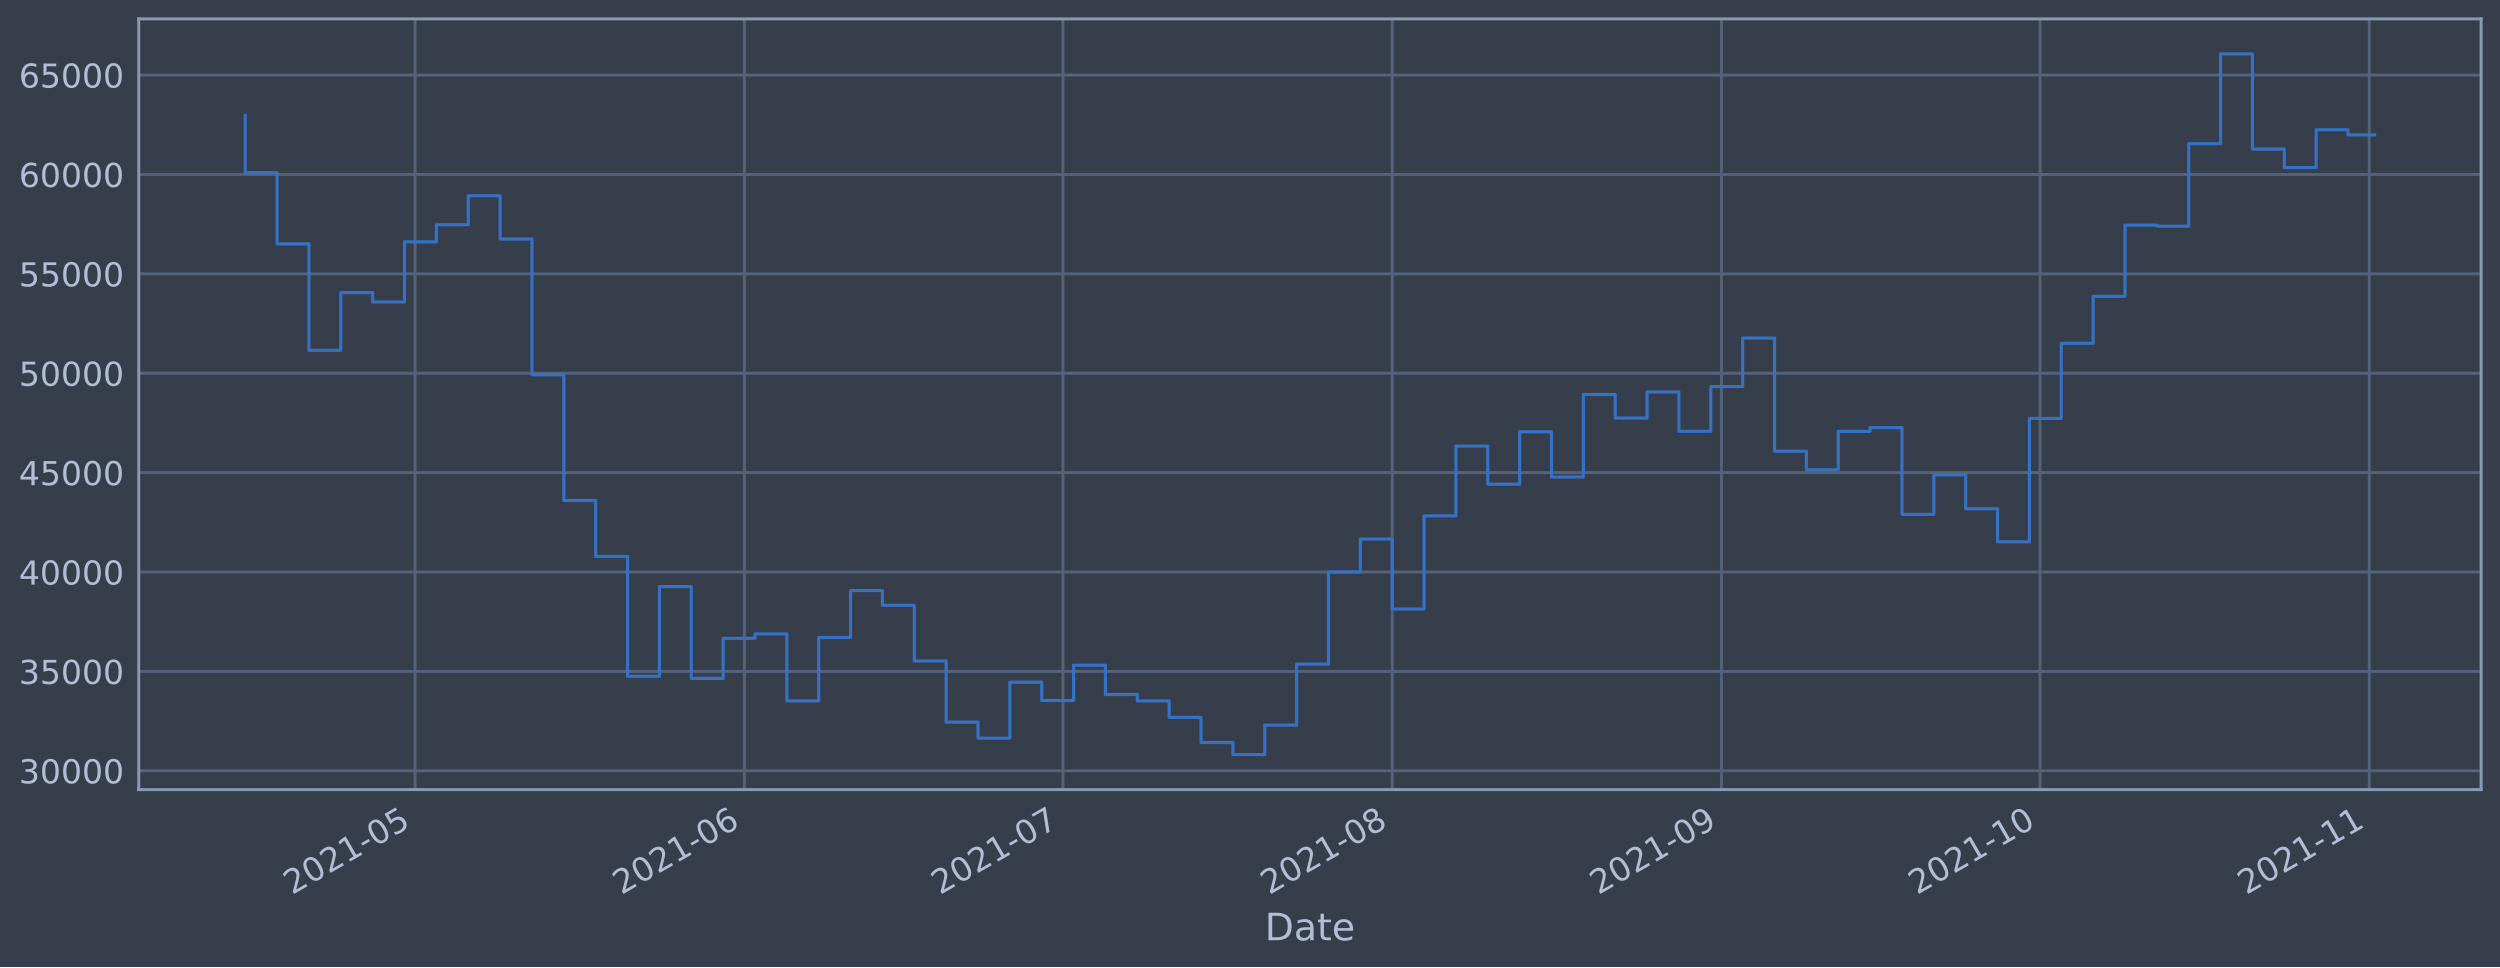
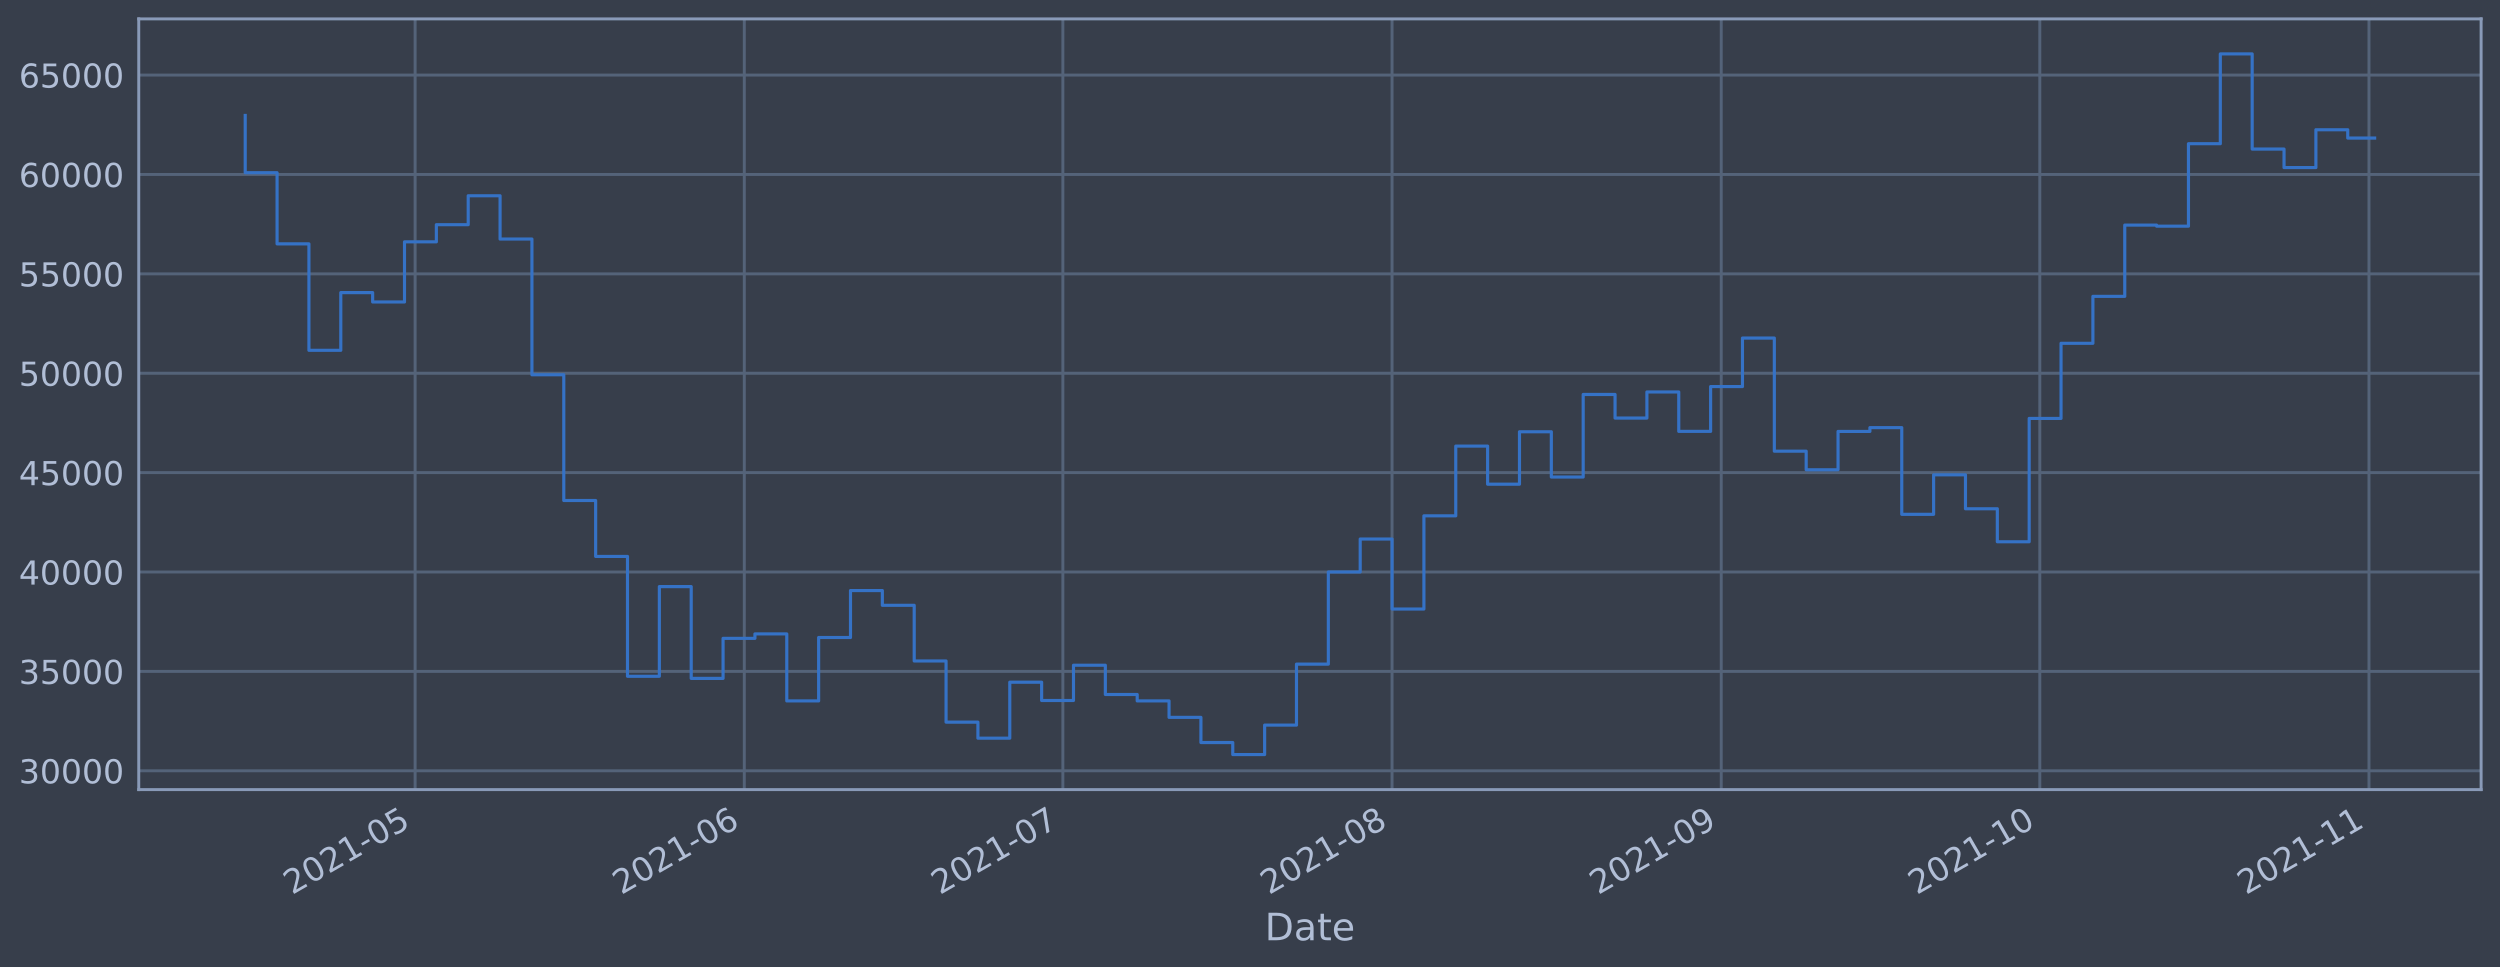
<svg xmlns="http://www.w3.org/2000/svg" xmlns:xlink="http://www.w3.org/1999/xlink" height="368.58pt" version="1.1" viewBox="0 0 952.884 368.58" width="952.884pt">
  <defs>
    <style type="text/css">*{stroke-linecap:butt;stroke-linejoin:round;}</style>
  </defs>
  <g id="figure_1">
    <g id="patch_1">
      <path d="M 0 368.58  L 952.884 368.58  L 952.884 0  L 0 0  z " style="fill:#373e4b;" />
    </g>
    <g id="axes_1">
      <g id="patch_2">
        <path d="M 52.884 300.96  L 945.684 300.96  L 945.684 7.2  L 52.884 7.2  z " style="fill:#373e4b;" />
      </g>
      <g id="matplotlib.axis_1">
        <g id="xtick_1">
          <g id="line2d_1">
-             <path clip-path="url(#pe5c9f3cd01)" d="M 158.233 300.96  L 158.233 7.2  " style="fill:none;stroke:#546379;stroke-linecap:square;stroke-width:1.12;" />
+             <path clip-path="url(#pfd27ea36d3)" d="M 158.224 300.96  L 158.224 7.2  " style="fill:none;stroke:#546379;stroke-linecap:square;stroke-width:1.12;" />
          </g>
          <g id="line2d_2" />
          <g id="text_1">
-             <g style="fill:#b1bed6;" transform="translate(111.3293 341.1745)rotate(-30)scale(0.126 -0.126)">
+             <g style="fill:#b1bed6;" transform="translate(111.3207 341.1745)rotate(-30)scale(0.126 -0.126)">
              <defs>
                <path d="M 1228 531  L 3431 531  L 3431 0  L 469 0  L 469 531  Q 828 903 1448 1529  Q 2069 2156 2228 2338  Q 2531 2678 2651 2914  Q 2772 3150 2772 3378  Q 2772 3750 2511 3984  Q 2250 4219 1831 4219  Q 1534 4219 1204 4116  Q 875 4013 500 3803  L 500 4441  Q 881 4594 1212 4672  Q 1544 4750 1819 4750  Q 2544 4750 2975 4387  Q 3406 4025 3406 3419  Q 3406 3131 3298 2873  Q 3191 2616 2906 2266  Q 2828 2175 2409 1742  Q 1991 1309 1228 531  z " id="DejaVuSans-32" transform="scale(0.015625)" />
                <path d="M 2034 4250  Q 1547 4250 1301 3770  Q 1056 3291 1056 2328  Q 1056 1369 1301 889  Q 1547 409 2034 409  Q 2525 409 2770 889  Q 3016 1369 3016 2328  Q 3016 3291 2770 3770  Q 2525 4250 2034 4250  z M 2034 4750  Q 2819 4750 3233 4129  Q 3647 3509 3647 2328  Q 3647 1150 3233 529  Q 2819 -91 2034 -91  Q 1250 -91 836 529  Q 422 1150 422 2328  Q 422 3509 836 4129  Q 1250 4750 2034 4750  z " id="DejaVuSans-30" transform="scale(0.015625)" />
                <path d="M 794 531  L 1825 531  L 1825 4091  L 703 3866  L 703 4441  L 1819 4666  L 2450 4666  L 2450 531  L 3481 531  L 3481 0  L 794 0  L 794 531  z " id="DejaVuSans-31" transform="scale(0.015625)" />
                <path d="M 313 2009  L 1997 2009  L 1997 1497  L 313 1497  L 313 2009  z " id="DejaVuSans-2d" transform="scale(0.015625)" />
                <path d="M 691 4666  L 3169 4666  L 3169 4134  L 1269 4134  L 1269 2991  Q 1406 3038 1543 3061  Q 1681 3084 1819 3084  Q 2600 3084 3056 2656  Q 3513 2228 3513 1497  Q 3513 744 3044 326  Q 2575 -91 1722 -91  Q 1428 -91 1123 -41  Q 819 9 494 109  L 494 744  Q 775 591 1075 516  Q 1375 441 1709 441  Q 2250 441 2565 725  Q 2881 1009 2881 1497  Q 2881 1984 2565 2268  Q 2250 2553 1709 2553  Q 1456 2553 1204 2497  Q 953 2441 691 2322  L 691 4666  z " id="DejaVuSans-35" transform="scale(0.015625)" />
              </defs>
              <use xlink:href="#DejaVuSans-32" />
              <use x="63.623" xlink:href="#DejaVuSans-30" />
              <use x="127.246" xlink:href="#DejaVuSans-32" />
              <use x="190.869" xlink:href="#DejaVuSans-31" />
              <use x="254.492" xlink:href="#DejaVuSans-2d" />
              <use x="290.576" xlink:href="#DejaVuSans-30" />
              <use x="354.199" xlink:href="#DejaVuSans-35" />
            </g>
          </g>
        </g>
        <g id="xtick_2">
          <g id="line2d_3">
-             <path clip-path="url(#pe5c9f3cd01)" d="M 283.719 300.96  L 283.719 7.2  " style="fill:none;stroke:#546379;stroke-linecap:square;stroke-width:1.12;" />
+             <path clip-path="url(#pfd27ea36d3)" d="M 283.693 300.96  L 283.693 7.2  " style="fill:none;stroke:#546379;stroke-linecap:square;stroke-width:1.12;" />
          </g>
          <g id="line2d_4" />
          <g id="text_2">
-             <g style="fill:#b1bed6;" transform="translate(236.8153 341.1745)rotate(-30)scale(0.126 -0.126)">
+             <g style="fill:#b1bed6;" transform="translate(236.7902 341.1745)rotate(-30)scale(0.126 -0.126)">
              <defs>
                <path d="M 2113 2584  Q 1688 2584 1439 2293  Q 1191 2003 1191 1497  Q 1191 994 1439 701  Q 1688 409 2113 409  Q 2538 409 2786 701  Q 3034 994 3034 1497  Q 3034 2003 2786 2293  Q 2538 2584 2113 2584  z M 3366 4563  L 3366 3988  Q 3128 4100 2886 4159  Q 2644 4219 2406 4219  Q 1781 4219 1451 3797  Q 1122 3375 1075 2522  Q 1259 2794 1537 2939  Q 1816 3084 2150 3084  Q 2853 3084 3261 2657  Q 3669 2231 3669 1497  Q 3669 778 3244 343  Q 2819 -91 2113 -91  Q 1303 -91 875 529  Q 447 1150 447 2328  Q 447 3434 972 4092  Q 1497 4750 2381 4750  Q 2619 4750 2861 4703  Q 3103 4656 3366 4563  z " id="DejaVuSans-36" transform="scale(0.015625)" />
              </defs>
              <use xlink:href="#DejaVuSans-32" />
              <use x="63.623" xlink:href="#DejaVuSans-30" />
              <use x="127.246" xlink:href="#DejaVuSans-32" />
              <use x="190.869" xlink:href="#DejaVuSans-31" />
              <use x="254.492" xlink:href="#DejaVuSans-2d" />
              <use x="290.576" xlink:href="#DejaVuSans-30" />
              <use x="354.199" xlink:href="#DejaVuSans-36" />
            </g>
          </g>
        </g>
        <g id="xtick_3">
          <g id="line2d_5">
-             <path clip-path="url(#pe5c9f3cd01)" d="M 405.157 300.96  L 405.157 7.2  " style="fill:none;stroke:#546379;stroke-linecap:square;stroke-width:1.12;" />
+             <path clip-path="url(#pfd27ea36d3)" d="M 405.116 300.96  L 405.116 7.2  " style="fill:none;stroke:#546379;stroke-linecap:square;stroke-width:1.12;" />
          </g>
          <g id="line2d_6" />
          <g id="text_3">
-             <g style="fill:#b1bed6;" transform="translate(358.2533 341.1745)rotate(-30)scale(0.126 -0.126)">
+             <g style="fill:#b1bed6;" transform="translate(358.2123 341.1745)rotate(-30)scale(0.126 -0.126)">
              <defs>
                <path d="M 525 4666  L 3525 4666  L 3525 4397  L 1831 0  L 1172 0  L 2766 4134  L 525 4134  L 525 4666  z " id="DejaVuSans-37" transform="scale(0.015625)" />
              </defs>
              <use xlink:href="#DejaVuSans-32" />
              <use x="63.623" xlink:href="#DejaVuSans-30" />
              <use x="127.246" xlink:href="#DejaVuSans-32" />
              <use x="190.869" xlink:href="#DejaVuSans-31" />
              <use x="254.492" xlink:href="#DejaVuSans-2d" />
              <use x="290.576" xlink:href="#DejaVuSans-30" />
              <use x="354.199" xlink:href="#DejaVuSans-37" />
            </g>
          </g>
        </g>
        <g id="xtick_4">
          <g id="line2d_7">
-             <path clip-path="url(#pe5c9f3cd01)" d="M 530.643 300.96  L 530.643 7.2  " style="fill:none;stroke:#546379;stroke-linecap:square;stroke-width:1.12;" />
+             <path clip-path="url(#pfd27ea36d3)" d="M 530.585 300.96  L 530.585 7.2  " style="fill:none;stroke:#546379;stroke-linecap:square;stroke-width:1.12;" />
          </g>
          <g id="line2d_8" />
          <g id="text_4">
-             <g style="fill:#b1bed6;" transform="translate(483.7393 341.1745)rotate(-30)scale(0.126 -0.126)">
+             <g style="fill:#b1bed6;" transform="translate(483.6818 341.1745)rotate(-30)scale(0.126 -0.126)">
              <defs>
                <path d="M 2034 2216  Q 1584 2216 1326 1975  Q 1069 1734 1069 1313  Q 1069 891 1326 650  Q 1584 409 2034 409  Q 2484 409 2743 651  Q 3003 894 3003 1313  Q 3003 1734 2745 1975  Q 2488 2216 2034 2216  z M 1403 2484  Q 997 2584 770 2862  Q 544 3141 544 3541  Q 544 4100 942 4425  Q 1341 4750 2034 4750  Q 2731 4750 3128 4425  Q 3525 4100 3525 3541  Q 3525 3141 3298 2862  Q 3072 2584 2669 2484  Q 3125 2378 3379 2068  Q 3634 1759 3634 1313  Q 3634 634 3220 271  Q 2806 -91 2034 -91  Q 1263 -91 848 271  Q 434 634 434 1313  Q 434 1759 690 2068  Q 947 2378 1403 2484  z M 1172 3481  Q 1172 3119 1398 2916  Q 1625 2713 2034 2713  Q 2441 2713 2670 2916  Q 2900 3119 2900 3481  Q 2900 3844 2670 4047  Q 2441 4250 2034 4250  Q 1625 4250 1398 4047  Q 1172 3844 1172 3481  z " id="DejaVuSans-38" transform="scale(0.015625)" />
              </defs>
              <use xlink:href="#DejaVuSans-32" />
              <use x="63.623" xlink:href="#DejaVuSans-30" />
              <use x="127.246" xlink:href="#DejaVuSans-32" />
              <use x="190.869" xlink:href="#DejaVuSans-31" />
              <use x="254.492" xlink:href="#DejaVuSans-2d" />
              <use x="290.576" xlink:href="#DejaVuSans-30" />
              <use x="354.199" xlink:href="#DejaVuSans-38" />
            </g>
          </g>
        </g>
        <g id="xtick_5">
          <g id="line2d_9">
-             <path clip-path="url(#pe5c9f3cd01)" d="M 656.129 300.96  L 656.129 7.2  " style="fill:none;stroke:#546379;stroke-linecap:square;stroke-width:1.12;" />
+             <path clip-path="url(#pfd27ea36d3)" d="M 656.055 300.96  L 656.055 7.2  " style="fill:none;stroke:#546379;stroke-linecap:square;stroke-width:1.12;" />
          </g>
          <g id="line2d_10" />
          <g id="text_5">
-             <g style="fill:#b1bed6;" transform="translate(609.2253 341.1745)rotate(-30)scale(0.126 -0.126)">
+             <g style="fill:#b1bed6;" transform="translate(609.1513 341.1745)rotate(-30)scale(0.126 -0.126)">
              <defs>
                <path d="M 703 97  L 703 672  Q 941 559 1184 500  Q 1428 441 1663 441  Q 2288 441 2617 861  Q 2947 1281 2994 2138  Q 2813 1869 2534 1725  Q 2256 1581 1919 1581  Q 1219 1581 811 2004  Q 403 2428 403 3163  Q 403 3881 828 4315  Q 1253 4750 1959 4750  Q 2769 4750 3195 4129  Q 3622 3509 3622 2328  Q 3622 1225 3098 567  Q 2575 -91 1691 -91  Q 1453 -91 1209 -44  Q 966 3 703 97  z M 1959 2075  Q 2384 2075 2632 2365  Q 2881 2656 2881 3163  Q 2881 3666 2632 3958  Q 2384 4250 1959 4250  Q 1534 4250 1286 3958  Q 1038 3666 1038 3163  Q 1038 2656 1286 2365  Q 1534 2075 1959 2075  z " id="DejaVuSans-39" transform="scale(0.015625)" />
              </defs>
              <use xlink:href="#DejaVuSans-32" />
              <use x="63.623" xlink:href="#DejaVuSans-30" />
              <use x="127.246" xlink:href="#DejaVuSans-32" />
              <use x="190.869" xlink:href="#DejaVuSans-31" />
              <use x="254.492" xlink:href="#DejaVuSans-2d" />
              <use x="290.576" xlink:href="#DejaVuSans-30" />
              <use x="354.199" xlink:href="#DejaVuSans-39" />
            </g>
          </g>
        </g>
        <g id="xtick_6">
          <g id="line2d_11">
-             <path clip-path="url(#pe5c9f3cd01)" d="M 777.567 300.96  L 777.567 7.2  " style="fill:none;stroke:#546379;stroke-linecap:square;stroke-width:1.12;" />
+             <path clip-path="url(#pfd27ea36d3)" d="M 777.477 300.96  L 777.477 7.2  " style="fill:none;stroke:#546379;stroke-linecap:square;stroke-width:1.12;" />
          </g>
          <g id="line2d_12" />
          <g id="text_6">
-             <g style="fill:#b1bed6;" transform="translate(730.6634 341.1745)rotate(-30)scale(0.126 -0.126)">
+             <g style="fill:#b1bed6;" transform="translate(730.5734 341.1745)rotate(-30)scale(0.126 -0.126)">
              <use xlink:href="#DejaVuSans-32" />
              <use x="63.623" xlink:href="#DejaVuSans-30" />
              <use x="127.246" xlink:href="#DejaVuSans-32" />
              <use x="190.869" xlink:href="#DejaVuSans-31" />
              <use x="254.492" xlink:href="#DejaVuSans-2d" />
              <use x="290.576" xlink:href="#DejaVuSans-31" />
              <use x="354.199" xlink:href="#DejaVuSans-30" />
            </g>
          </g>
        </g>
        <g id="xtick_7">
          <g id="line2d_13">
-             <path clip-path="url(#pe5c9f3cd01)" d="M 903.053 300.96  L 903.053 7.2  " style="fill:none;stroke:#546379;stroke-linecap:square;stroke-width:1.12;" />
+             <path clip-path="url(#pfd27ea36d3)" d="M 902.946 300.96  L 902.946 7.2  " style="fill:none;stroke:#546379;stroke-linecap:square;stroke-width:1.12;" />
          </g>
          <g id="line2d_14" />
          <g id="text_7">
-             <g style="fill:#b1bed6;" transform="translate(856.1494 341.1745)rotate(-30)scale(0.126 -0.126)">
+             <g style="fill:#b1bed6;" transform="translate(856.0429 341.1745)rotate(-30)scale(0.126 -0.126)">
              <use xlink:href="#DejaVuSans-32" />
              <use x="63.623" xlink:href="#DejaVuSans-30" />
              <use x="127.246" xlink:href="#DejaVuSans-32" />
              <use x="190.869" xlink:href="#DejaVuSans-31" />
              <use x="254.492" xlink:href="#DejaVuSans-2d" />
              <use x="290.576" xlink:href="#DejaVuSans-31" />
              <use x="354.199" xlink:href="#DejaVuSans-31" />
            </g>
          </g>
        </g>
        <g id="text_8">
          <g style="fill:#b1bed6;" transform="translate(482.0746 358.3856)scale(0.144 -0.144)">
            <defs>
              <path d="M 1259 4147  L 1259 519  L 2022 519  Q 2988 519 3436 956  Q 3884 1394 3884 2338  Q 3884 3275 3436 3711  Q 2988 4147 2022 4147  L 1259 4147  z M 628 4666  L 1925 4666  Q 3281 4666 3915 4102  Q 4550 3538 4550 2338  Q 4550 1131 3912 565  Q 3275 0 1925 0  L 628 0  L 628 4666  z " id="DejaVuSans-44" transform="scale(0.015625)" />
              <path d="M 2194 1759  Q 1497 1759 1228 1600  Q 959 1441 959 1056  Q 959 750 1161 570  Q 1363 391 1709 391  Q 2188 391 2477 730  Q 2766 1069 2766 1631  L 2766 1759  L 2194 1759  z M 3341 1997  L 3341 0  L 2766 0  L 2766 531  Q 2569 213 2275 61  Q 1981 -91 1556 -91  Q 1019 -91 701 211  Q 384 513 384 1019  Q 384 1609 779 1909  Q 1175 2209 1959 2209  L 2766 2209  L 2766 2266  Q 2766 2663 2505 2880  Q 2244 3097 1772 3097  Q 1472 3097 1187 3025  Q 903 2953 641 2809  L 641 3341  Q 956 3463 1253 3523  Q 1550 3584 1831 3584  Q 2591 3584 2966 3190  Q 3341 2797 3341 1997  z " id="DejaVuSans-61" transform="scale(0.015625)" />
              <path d="M 1172 4494  L 1172 3500  L 2356 3500  L 2356 3053  L 1172 3053  L 1172 1153  Q 1172 725 1289 603  Q 1406 481 1766 481  L 2356 481  L 2356 0  L 1766 0  Q 1100 0 847 248  Q 594 497 594 1153  L 594 3053  L 172 3053  L 172 3500  L 594 3500  L 594 4494  L 1172 4494  z " id="DejaVuSans-74" transform="scale(0.015625)" />
              <path d="M 3597 1894  L 3597 1613  L 953 1613  Q 991 1019 1311 708  Q 1631 397 2203 397  Q 2534 397 2845 478  Q 3156 559 3463 722  L 3463 178  Q 3153 47 2828 -22  Q 2503 -91 2169 -91  Q 1331 -91 842 396  Q 353 884 353 1716  Q 353 2575 817 3079  Q 1281 3584 2069 3584  Q 2775 3584 3186 3129  Q 3597 2675 3597 1894  z M 3022 2063  Q 3016 2534 2758 2815  Q 2500 3097 2075 3097  Q 1594 3097 1305 2825  Q 1016 2553 972 2059  L 3022 2063  z " id="DejaVuSans-65" transform="scale(0.015625)" />
            </defs>
            <use xlink:href="#DejaVuSans-44" />
            <use x="77.002" xlink:href="#DejaVuSans-61" />
            <use x="138.281" xlink:href="#DejaVuSans-74" />
            <use x="177.49" xlink:href="#DejaVuSans-65" />
          </g>
        </g>
      </g>
      <g id="matplotlib.axis_2">
        <g id="ytick_1">
          <g id="line2d_15">
-             <path clip-path="url(#pe5c9f3cd01)" d="M 52.884 293.789  L 945.684 293.789  " style="fill:none;stroke:#546379;stroke-linecap:square;stroke-width:1.12;" />
+             <path clip-path="url(#pfd27ea36d3)" d="M 52.884 293.789  L 945.684 293.789  " style="fill:none;stroke:#546379;stroke-linecap:square;stroke-width:1.12;" />
          </g>
          <g id="line2d_16" />
          <g id="text_9">
            <g style="fill:#b1bed6;" transform="translate(7.2 298.5763)scale(0.126 -0.126)">
              <defs>
                <path d="M 2597 2516  Q 3050 2419 3304 2112  Q 3559 1806 3559 1356  Q 3559 666 3084 287  Q 2609 -91 1734 -91  Q 1441 -91 1130 -33  Q 819 25 488 141  L 488 750  Q 750 597 1062 519  Q 1375 441 1716 441  Q 2309 441 2620 675  Q 2931 909 2931 1356  Q 2931 1769 2642 2001  Q 2353 2234 1838 2234  L 1294 2234  L 1294 2753  L 1863 2753  Q 2328 2753 2575 2939  Q 2822 3125 2822 3475  Q 2822 3834 2567 4026  Q 2313 4219 1838 4219  Q 1578 4219 1281 4162  Q 984 4106 628 3988  L 628 4550  Q 988 4650 1302 4700  Q 1616 4750 1894 4750  Q 2613 4750 3031 4423  Q 3450 4097 3450 3541  Q 3450 3153 3228 2886  Q 3006 2619 2597 2516  z " id="DejaVuSans-33" transform="scale(0.015625)" />
              </defs>
              <use xlink:href="#DejaVuSans-33" />
              <use x="63.623" xlink:href="#DejaVuSans-30" />
              <use x="127.246" xlink:href="#DejaVuSans-30" />
              <use x="190.869" xlink:href="#DejaVuSans-30" />
              <use x="254.492" xlink:href="#DejaVuSans-30" />
            </g>
          </g>
        </g>
        <g id="ytick_2">
          <g id="line2d_17">
-             <path clip-path="url(#pe5c9f3cd01)" d="M 52.884 255.907  L 945.684 255.907  " style="fill:none;stroke:#546379;stroke-linecap:square;stroke-width:1.12;" />
+             <path clip-path="url(#pfd27ea36d3)" d="M 52.884 255.907  L 945.684 255.907  " style="fill:none;stroke:#546379;stroke-linecap:square;stroke-width:1.12;" />
          </g>
          <g id="line2d_18" />
          <g id="text_10">
            <g style="fill:#b1bed6;" transform="translate(7.2 260.6936)scale(0.126 -0.126)">
              <use xlink:href="#DejaVuSans-33" />
              <use x="63.623" xlink:href="#DejaVuSans-35" />
              <use x="127.246" xlink:href="#DejaVuSans-30" />
              <use x="190.869" xlink:href="#DejaVuSans-30" />
              <use x="254.492" xlink:href="#DejaVuSans-30" />
            </g>
          </g>
        </g>
        <g id="ytick_3">
          <g id="line2d_19">
-             <path clip-path="url(#pe5c9f3cd01)" d="M 52.884 218.024  L 945.684 218.024  " style="fill:none;stroke:#546379;stroke-linecap:square;stroke-width:1.12;" />
+             <path clip-path="url(#pfd27ea36d3)" d="M 52.884 218.024  L 945.684 218.024  " style="fill:none;stroke:#546379;stroke-linecap:square;stroke-width:1.12;" />
          </g>
          <g id="line2d_20" />
          <g id="text_11">
            <g style="fill:#b1bed6;" transform="translate(7.2 222.811)scale(0.126 -0.126)">
              <defs>
                <path d="M 2419 4116  L 825 1625  L 2419 1625  L 2419 4116  z M 2253 4666  L 3047 4666  L 3047 1625  L 3713 1625  L 3713 1100  L 3047 1100  L 3047 0  L 2419 0  L 2419 1100  L 313 1100  L 313 1709  L 2253 4666  z " id="DejaVuSans-34" transform="scale(0.015625)" />
              </defs>
              <use xlink:href="#DejaVuSans-34" />
              <use x="63.623" xlink:href="#DejaVuSans-30" />
              <use x="127.246" xlink:href="#DejaVuSans-30" />
              <use x="190.869" xlink:href="#DejaVuSans-30" />
              <use x="254.492" xlink:href="#DejaVuSans-30" />
            </g>
          </g>
        </g>
        <g id="ytick_4">
          <g id="line2d_21">
-             <path clip-path="url(#pe5c9f3cd01)" d="M 52.884 180.141  L 945.684 180.141  " style="fill:none;stroke:#546379;stroke-linecap:square;stroke-width:1.12;" />
+             <path clip-path="url(#pfd27ea36d3)" d="M 52.884 180.141  L 945.684 180.141  " style="fill:none;stroke:#546379;stroke-linecap:square;stroke-width:1.12;" />
          </g>
          <g id="line2d_22" />
          <g id="text_12">
            <g style="fill:#b1bed6;" transform="translate(7.2 184.9284)scale(0.126 -0.126)">
              <use xlink:href="#DejaVuSans-34" />
              <use x="63.623" xlink:href="#DejaVuSans-35" />
              <use x="127.246" xlink:href="#DejaVuSans-30" />
              <use x="190.869" xlink:href="#DejaVuSans-30" />
              <use x="254.492" xlink:href="#DejaVuSans-30" />
            </g>
          </g>
        </g>
        <g id="ytick_5">
          <g id="line2d_23">
-             <path clip-path="url(#pe5c9f3cd01)" d="M 52.884 142.259  L 945.684 142.259  " style="fill:none;stroke:#546379;stroke-linecap:square;stroke-width:1.12;" />
+             <path clip-path="url(#pfd27ea36d3)" d="M 52.884 142.259  L 945.684 142.259  " style="fill:none;stroke:#546379;stroke-linecap:square;stroke-width:1.12;" />
          </g>
          <g id="line2d_24" />
          <g id="text_13">
            <g style="fill:#b1bed6;" transform="translate(7.2 147.0457)scale(0.126 -0.126)">
              <use xlink:href="#DejaVuSans-35" />
              <use x="63.623" xlink:href="#DejaVuSans-30" />
              <use x="127.246" xlink:href="#DejaVuSans-30" />
              <use x="190.869" xlink:href="#DejaVuSans-30" />
              <use x="254.492" xlink:href="#DejaVuSans-30" />
            </g>
          </g>
        </g>
        <g id="ytick_6">
          <g id="line2d_25">
-             <path clip-path="url(#pe5c9f3cd01)" d="M 52.884 104.376  L 945.684 104.376  " style="fill:none;stroke:#546379;stroke-linecap:square;stroke-width:1.12;" />
+             <path clip-path="url(#pfd27ea36d3)" d="M 52.884 104.376  L 945.684 104.376  " style="fill:none;stroke:#546379;stroke-linecap:square;stroke-width:1.12;" />
          </g>
          <g id="line2d_26" />
          <g id="text_14">
            <g style="fill:#b1bed6;" transform="translate(7.2 109.1631)scale(0.126 -0.126)">
              <use xlink:href="#DejaVuSans-35" />
              <use x="63.623" xlink:href="#DejaVuSans-35" />
              <use x="127.246" xlink:href="#DejaVuSans-30" />
              <use x="190.869" xlink:href="#DejaVuSans-30" />
              <use x="254.492" xlink:href="#DejaVuSans-30" />
            </g>
          </g>
        </g>
        <g id="ytick_7">
          <g id="line2d_27">
-             <path clip-path="url(#pe5c9f3cd01)" d="M 52.884 66.493  L 945.684 66.493  " style="fill:none;stroke:#546379;stroke-linecap:square;stroke-width:1.12;" />
+             <path clip-path="url(#pfd27ea36d3)" d="M 52.884 66.493  L 945.684 66.493  " style="fill:none;stroke:#546379;stroke-linecap:square;stroke-width:1.12;" />
          </g>
          <g id="line2d_28" />
          <g id="text_15">
            <g style="fill:#b1bed6;" transform="translate(7.2 71.28047)scale(0.126 -0.126)">
              <use xlink:href="#DejaVuSans-36" />
              <use x="63.623" xlink:href="#DejaVuSans-30" />
              <use x="127.246" xlink:href="#DejaVuSans-30" />
              <use x="190.869" xlink:href="#DejaVuSans-30" />
              <use x="254.492" xlink:href="#DejaVuSans-30" />
            </g>
          </g>
        </g>
        <g id="ytick_8">
          <g id="line2d_29">
-             <path clip-path="url(#pe5c9f3cd01)" d="M 52.884 28.611  L 945.684 28.611  " style="fill:none;stroke:#546379;stroke-linecap:square;stroke-width:1.12;" />
+             <path clip-path="url(#pfd27ea36d3)" d="M 52.884 28.611  L 945.684 28.611  " style="fill:none;stroke:#546379;stroke-linecap:square;stroke-width:1.12;" />
          </g>
          <g id="line2d_30" />
          <g id="text_16">
            <g style="fill:#b1bed6;" transform="translate(7.2 33.39783)scale(0.126 -0.126)">
              <use xlink:href="#DejaVuSans-36" />
              <use x="63.623" xlink:href="#DejaVuSans-35" />
              <use x="127.246" xlink:href="#DejaVuSans-30" />
              <use x="190.869" xlink:href="#DejaVuSans-30" />
              <use x="254.492" xlink:href="#DejaVuSans-30" />
            </g>
          </g>
        </g>
      </g>
      <g id="line2d_31">
-         <path clip-path="url(#pe5c9f3cd01)" d="M 93.466 43.998  L 93.466 65.834  L 105.609 65.834  L 105.609 92.951  L 117.753 92.951  L 117.753 133.522  L 129.897 133.522  L 129.897 111.523  L 142.041 111.523  L 142.041 115.103  L 154.185 115.103  L 154.185 92.174  L 166.328 92.174  L 166.328 85.638  L 178.472 85.638  L 178.472 74.609  L 190.616 74.609  L 190.616 91.117  L 202.76 91.117  L 202.76 142.846  L 214.904 142.846  L 214.904 190.777  L 227.047 190.777  L 227.047 212.082  L 239.191 212.082  L 239.191 257.766  L 251.335 257.766  L 251.335 223.585  L 263.479 223.585  L 263.479 258.576  L 275.623 258.576  L 275.623 243.31  L 287.766 243.31  L 287.766 241.621  L 299.91 241.621  L 299.91 267.159  L 312.054 267.159  L 312.054 242.992  L 324.198 242.992  L 324.198 225.094  L 336.342 225.094  L 336.342 230.716  L 348.486 230.716  L 348.486 251.935  L 360.629 251.935  L 360.629 275.245  L 372.773 275.245  L 372.773 281.359  L 384.917 281.359  L 384.917 260.023  L 397.061 260.023  L 397.061 266.992  L 409.205 266.992  L 409.205 253.563  L 421.348 253.563  L 421.348 264.703  L 433.492 264.703  L 433.492 267.153  L 445.636 267.153  L 445.636 273.434  L 457.78 273.434  L 457.78 283.021  L 469.924 283.021  L 469.924 287.607  L 482.067 287.607  L 482.067 276.379  L 494.211 276.379  L 494.211 253.14  L 506.355 253.14  L 506.355 218.005  L 518.499 218.005  L 518.499 205.454  L 530.643 205.454  L 530.643 232.131  L 542.786 232.131  L 542.786 196.613  L 554.93 196.613  L 554.93 170.038  L 567.074 170.038  L 567.074 184.553  L 579.218 184.553  L 579.218 164.561  L 591.362 164.561  L 591.362 181.824  L 603.505 181.824  L 603.505 150.35  L 615.649 150.35  L 615.649 159.347  L 627.793 159.347  L 627.793 149.404  L 639.937 149.404  L 639.937 164.422  L 652.081 164.422  L 652.081 147.342  L 664.224 147.342  L 664.224 128.855  L 676.368 128.855  L 676.368 171.971  L 688.512 171.971  L 688.512 179.044  L 700.656 179.044  L 700.656 164.442  L 712.8 164.442  L 712.8 162.991  L 724.944 162.991  L 724.944 196.04  L 737.087 196.04  L 737.087 180.983  L 749.231 180.983  L 749.231 193.911  L 761.375 193.911  L 761.375 206.49  L 773.519 206.49  L 773.519 159.479  L 785.663 159.479  L 785.663 130.85  L 797.806 130.85  L 797.806 112.958  L 809.95 112.958  L 809.95 85.798  L 822.094 85.798  L 822.094 86.21  L 834.238 86.21  L 834.238 54.779  L 846.382 54.779  L 846.382 20.553  L 858.525 20.553  L 858.525 56.816  L 870.669 56.816  L 870.669 63.878  L 882.813 63.878  L 882.813 49.452  L 894.957 49.452  L 894.957 51.421  L 905.102 51.421  L 905.102 51.421  " style="fill:none;stroke:#3572c6;stroke-linecap:square;stroke-width:1.2;" />
+         <path clip-path="url(#pfd27ea36d3)" d="M 93.466 43.998  L 93.466 65.834  L 105.608 65.834  L 105.608 92.951  L 117.75 92.951  L 117.75 133.522  L 129.892 133.522  L 129.892 111.523  L 142.034 111.523  L 142.034 115.103  L 154.177 115.103  L 154.177 92.174  L 166.319 92.174  L 166.319 85.638  L 178.461 85.638  L 178.461 74.609  L 190.603 74.609  L 190.603 91.117  L 202.745 91.117  L 202.745 142.846  L 214.888 142.846  L 214.888 190.777  L 227.03 190.777  L 227.03 212.082  L 239.172 212.082  L 239.172 257.766  L 251.314 257.766  L 251.314 223.585  L 263.456 223.585  L 263.456 258.576  L 275.599 258.576  L 275.599 243.31  L 287.741 243.31  L 287.741 241.621  L 299.883 241.621  L 299.883 267.159  L 312.025 267.159  L 312.025 242.992  L 324.168 242.992  L 324.168 225.094  L 336.31 225.094  L 336.31 230.716  L 348.452 230.716  L 348.452 251.935  L 360.594 251.935  L 360.594 275.245  L 372.736 275.245  L 372.736 281.359  L 384.879 281.359  L 384.879 260.023  L 397.021 260.023  L 397.021 266.992  L 409.163 266.992  L 409.163 253.563  L 421.305 253.563  L 421.305 264.703  L 433.447 264.703  L 433.447 267.153  L 445.59 267.153  L 445.59 273.434  L 457.732 273.434  L 457.732 283.021  L 469.874 283.021  L 469.874 287.607  L 482.016 287.607  L 482.016 276.379  L 494.158 276.379  L 494.158 253.14  L 506.301 253.14  L 506.301 218.005  L 518.443 218.005  L 518.443 205.454  L 530.585 205.454  L 530.585 232.131  L 542.727 232.131  L 542.727 196.613  L 554.869 196.613  L 554.869 170.038  L 567.012 170.038  L 567.012 184.553  L 579.154 184.553  L 579.154 164.561  L 591.296 164.561  L 591.296 181.824  L 603.438 181.824  L 603.438 150.35  L 615.581 150.35  L 615.581 159.347  L 627.723 159.347  L 627.723 149.404  L 639.865 149.404  L 639.865 164.422  L 652.007 164.422  L 652.007 147.342  L 664.149 147.342  L 664.149 128.855  L 676.292 128.855  L 676.292 171.971  L 688.434 171.971  L 688.434 179.044  L 700.576 179.044  L 700.576 164.442  L 712.718 164.442  L 712.718 162.991  L 724.86 162.991  L 724.86 196.04  L 737.003 196.04  L 737.003 180.983  L 749.145 180.983  L 749.145 193.911  L 761.287 193.911  L 761.287 206.49  L 773.429 206.49  L 773.429 159.479  L 785.571 159.479  L 785.571 130.85  L 797.714 130.85  L 797.714 112.958  L 809.856 112.958  L 809.856 85.798  L 821.998 85.798  L 821.998 86.21  L 834.14 86.21  L 834.14 54.779  L 846.282 54.779  L 846.282 20.553  L 858.425 20.553  L 858.425 56.816  L 870.567 56.816  L 870.567 63.878  L 882.709 63.878  L 882.709 49.452  L 894.851 49.452  L 894.851 52.625  L 905.102 52.625  L 905.102 52.625  " style="fill:none;stroke:#3572c6;stroke-linecap:square;stroke-width:1.2;" />
      </g>
      <g id="patch_3">
        <path d="M 52.884 300.96  L 52.884 7.2  " style="fill:none;stroke:#899ab8;stroke-linecap:square;stroke-linejoin:miter;stroke-width:1.12;" />
      </g>
      <g id="patch_4">
        <path d="M 945.684 300.96  L 945.684 7.2  " style="fill:none;stroke:#899ab8;stroke-linecap:square;stroke-linejoin:miter;stroke-width:1.12;" />
      </g>
      <g id="patch_5">
        <path d="M 52.884 300.96  L 945.684 300.96  " style="fill:none;stroke:#899ab8;stroke-linecap:square;stroke-linejoin:miter;stroke-width:1.12;" />
      </g>
      <g id="patch_6">
        <path d="M 52.884 7.2  L 945.684 7.2  " style="fill:none;stroke:#899ab8;stroke-linecap:square;stroke-linejoin:miter;stroke-width:1.12;" />
      </g>
    </g>
  </g>
  <defs>
-     <clipPath id="pe5c9f3cd01">
+     <clipPath id="pfd27ea36d3">
      <rect height="293.76" width="892.8" x="52.884" y="7.2" />
    </clipPath>
  </defs>
</svg>
